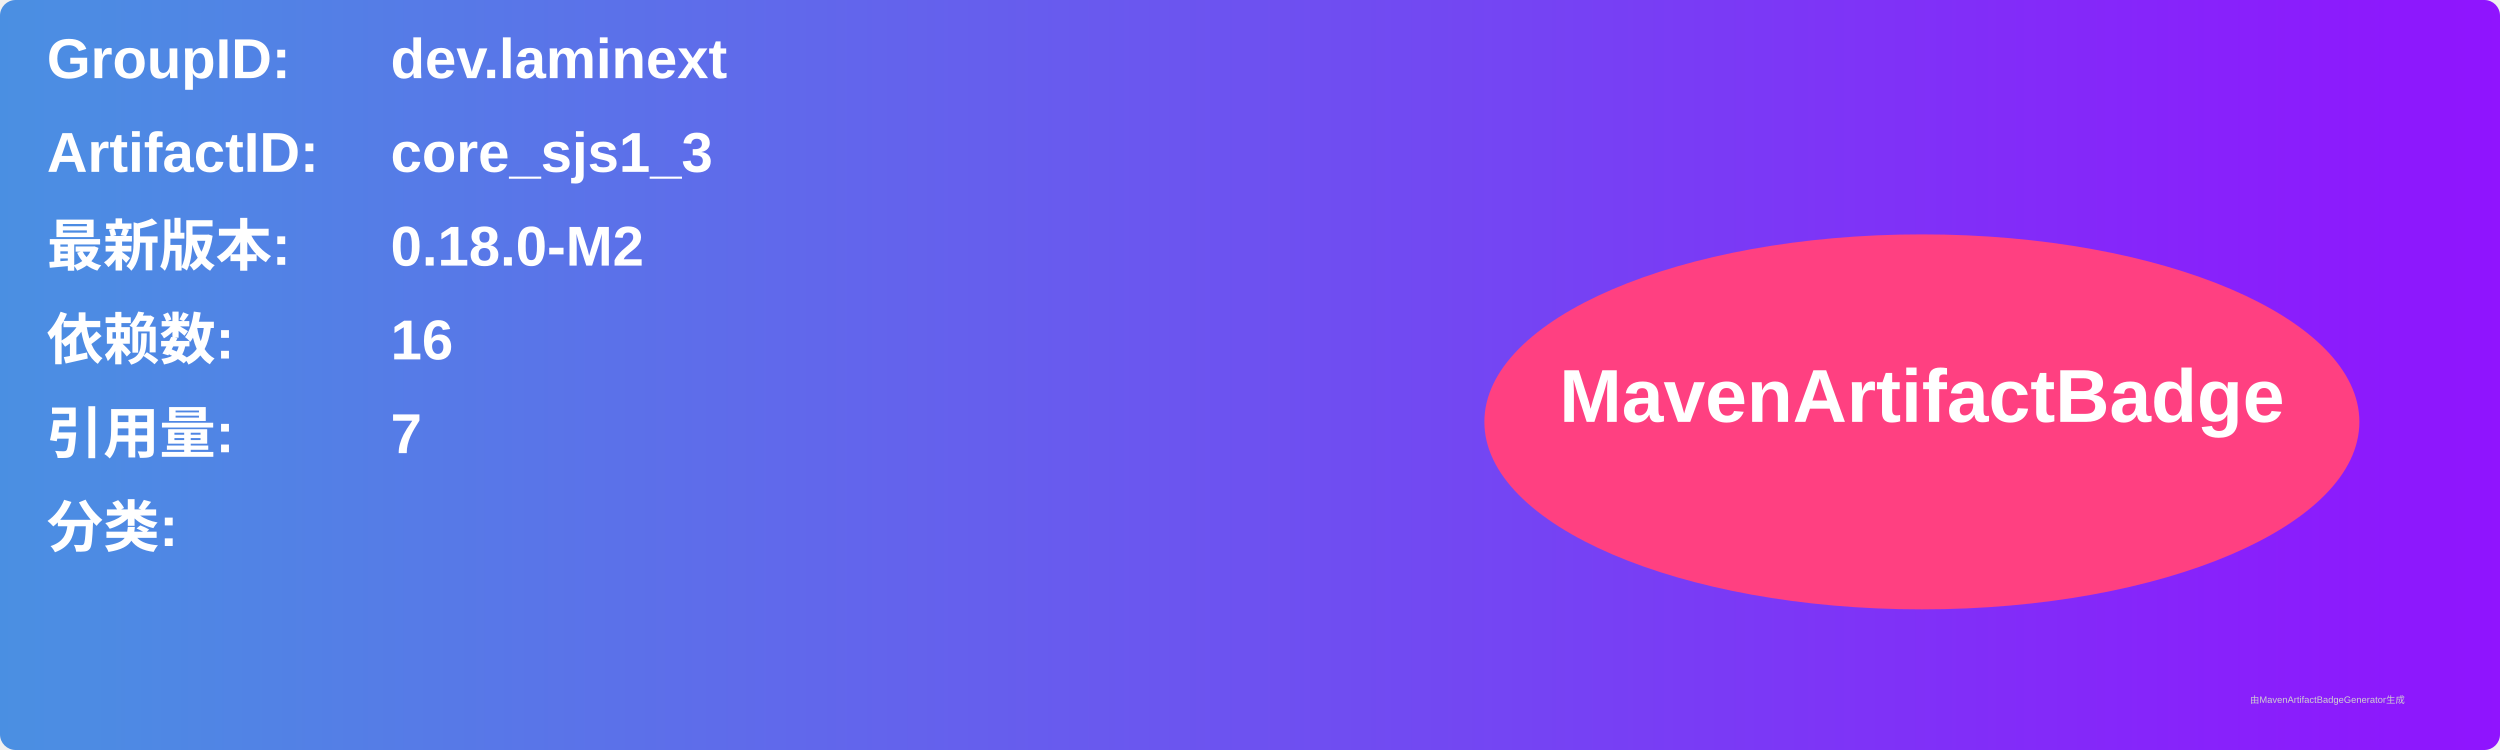
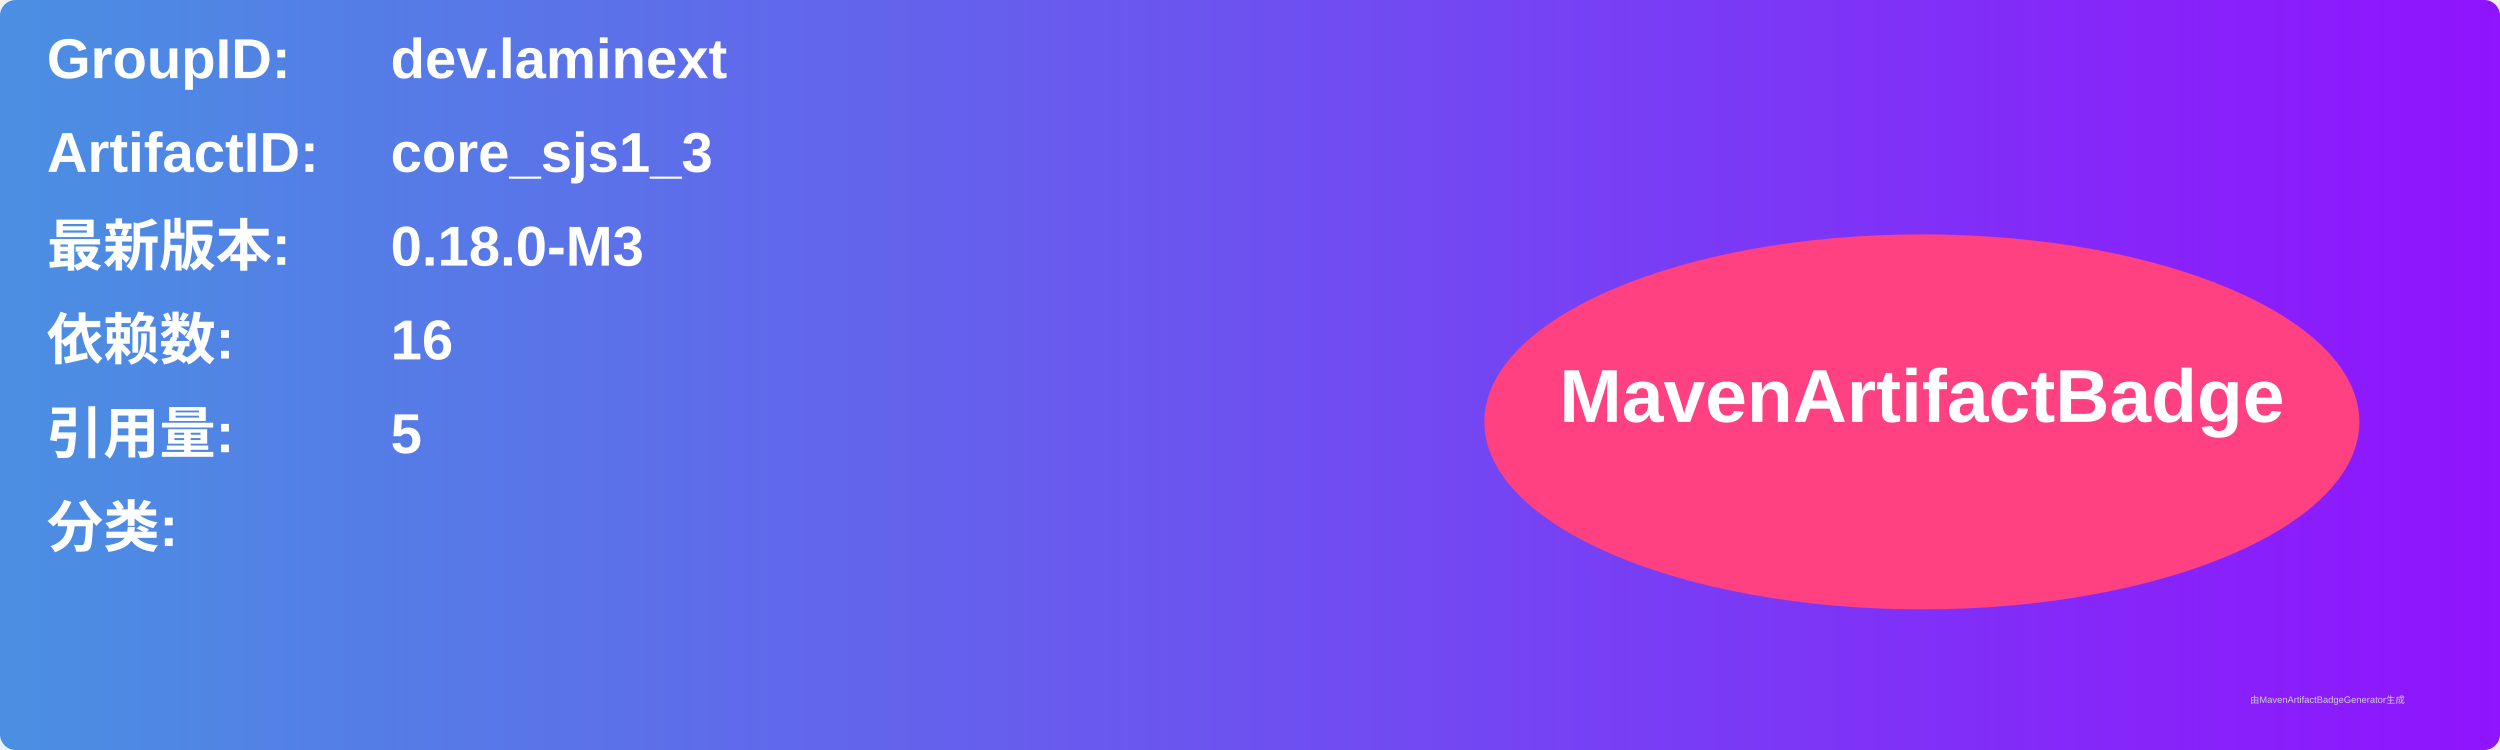
<svg xmlns="http://www.w3.org/2000/svg" width="800" height="240" viewBox="0 0 800 240">
  <linearGradient id="grad" x1="0%" y1="0%" x2="100%" y2="0%">
    <stop offset="0%" stop-color="#4a90e2" />
    <stop offset="100%" stop-color="#9013fe" />
  </linearGradient>
  <rect width="100%" height="100%" rx="5" ry="5" fill="url(#grad)" />
  <g transform="translate(15, 15)">
    <text x="0" y="10" font-family="Arial" font-size="18" fill="white" font-weight="bold" width="260">GroupID:</text>
    <text x="110" y="10" font-family="Arial" font-size="18" fill="white" font-weight="bold" width="460">dev.laminext</text>
    <text x="0" y="40" font-family="Arial" font-size="18" fill="white" font-weight="bold" width="260">ArtifactID:</text>
    <text x="110" y="40" font-family="Arial" font-size="18" fill="white" font-weight="bold" width="460">core_sjs1_3</text>
    <text x="0" y="70" font-family="Arial" font-size="18" fill="white" font-weight="bold">最新版本:</text>
    <text x="110" y="70" font-family="Arial" font-size="18" fill="white" font-weight="bold">
-       <tspan font-weight="bold">0.18.0-M2</tspan>
+       <tspan font-weight="bold">0.18.0-M3</tspan>
    </text>
    <text x="0" y="100" font-family="Arial" font-size="18" fill="white" font-weight="bold">依赖数: </text>
    <text x="110" y="100" font-family="Arial" font-size="18" fill="white">
      <tspan font-weight="bold">16</tspan>
    </text>
    <text x="0" y="130" font-family="Arial" font-size="18" fill="white" font-weight="bold">引用量: </text>
    <text x="110" y="130" font-family="Arial" font-size="18" fill="white">
-       <tspan font-weight="bold">7</tspan>
+       <tspan font-weight="bold">5</tspan>
    </text>
    <text x="0" y="160" font-family="Arial" font-size="18" fill="white" font-weight="bold">分类:</text>
    <text x="10" y="190" font-family="Arial" font-size="10" fill="white">
      <tspan font-weight="bold" />
    </text>
    <ellipse cx="600" cy="120" rx="140" ry="60" fill="#ff4081" />
    <text x="600" y="120" text-anchor="middle" font-family="Arial" font-size="24" fill="white" font-weight="bold">MavenArtifactBadge</text>
  </g>
  <text x="720" y="225" font-family="Arial" font-size="3" fill="#d0d0d0">由MavenArtifactBadgeGenerator生成</text>
</svg>
